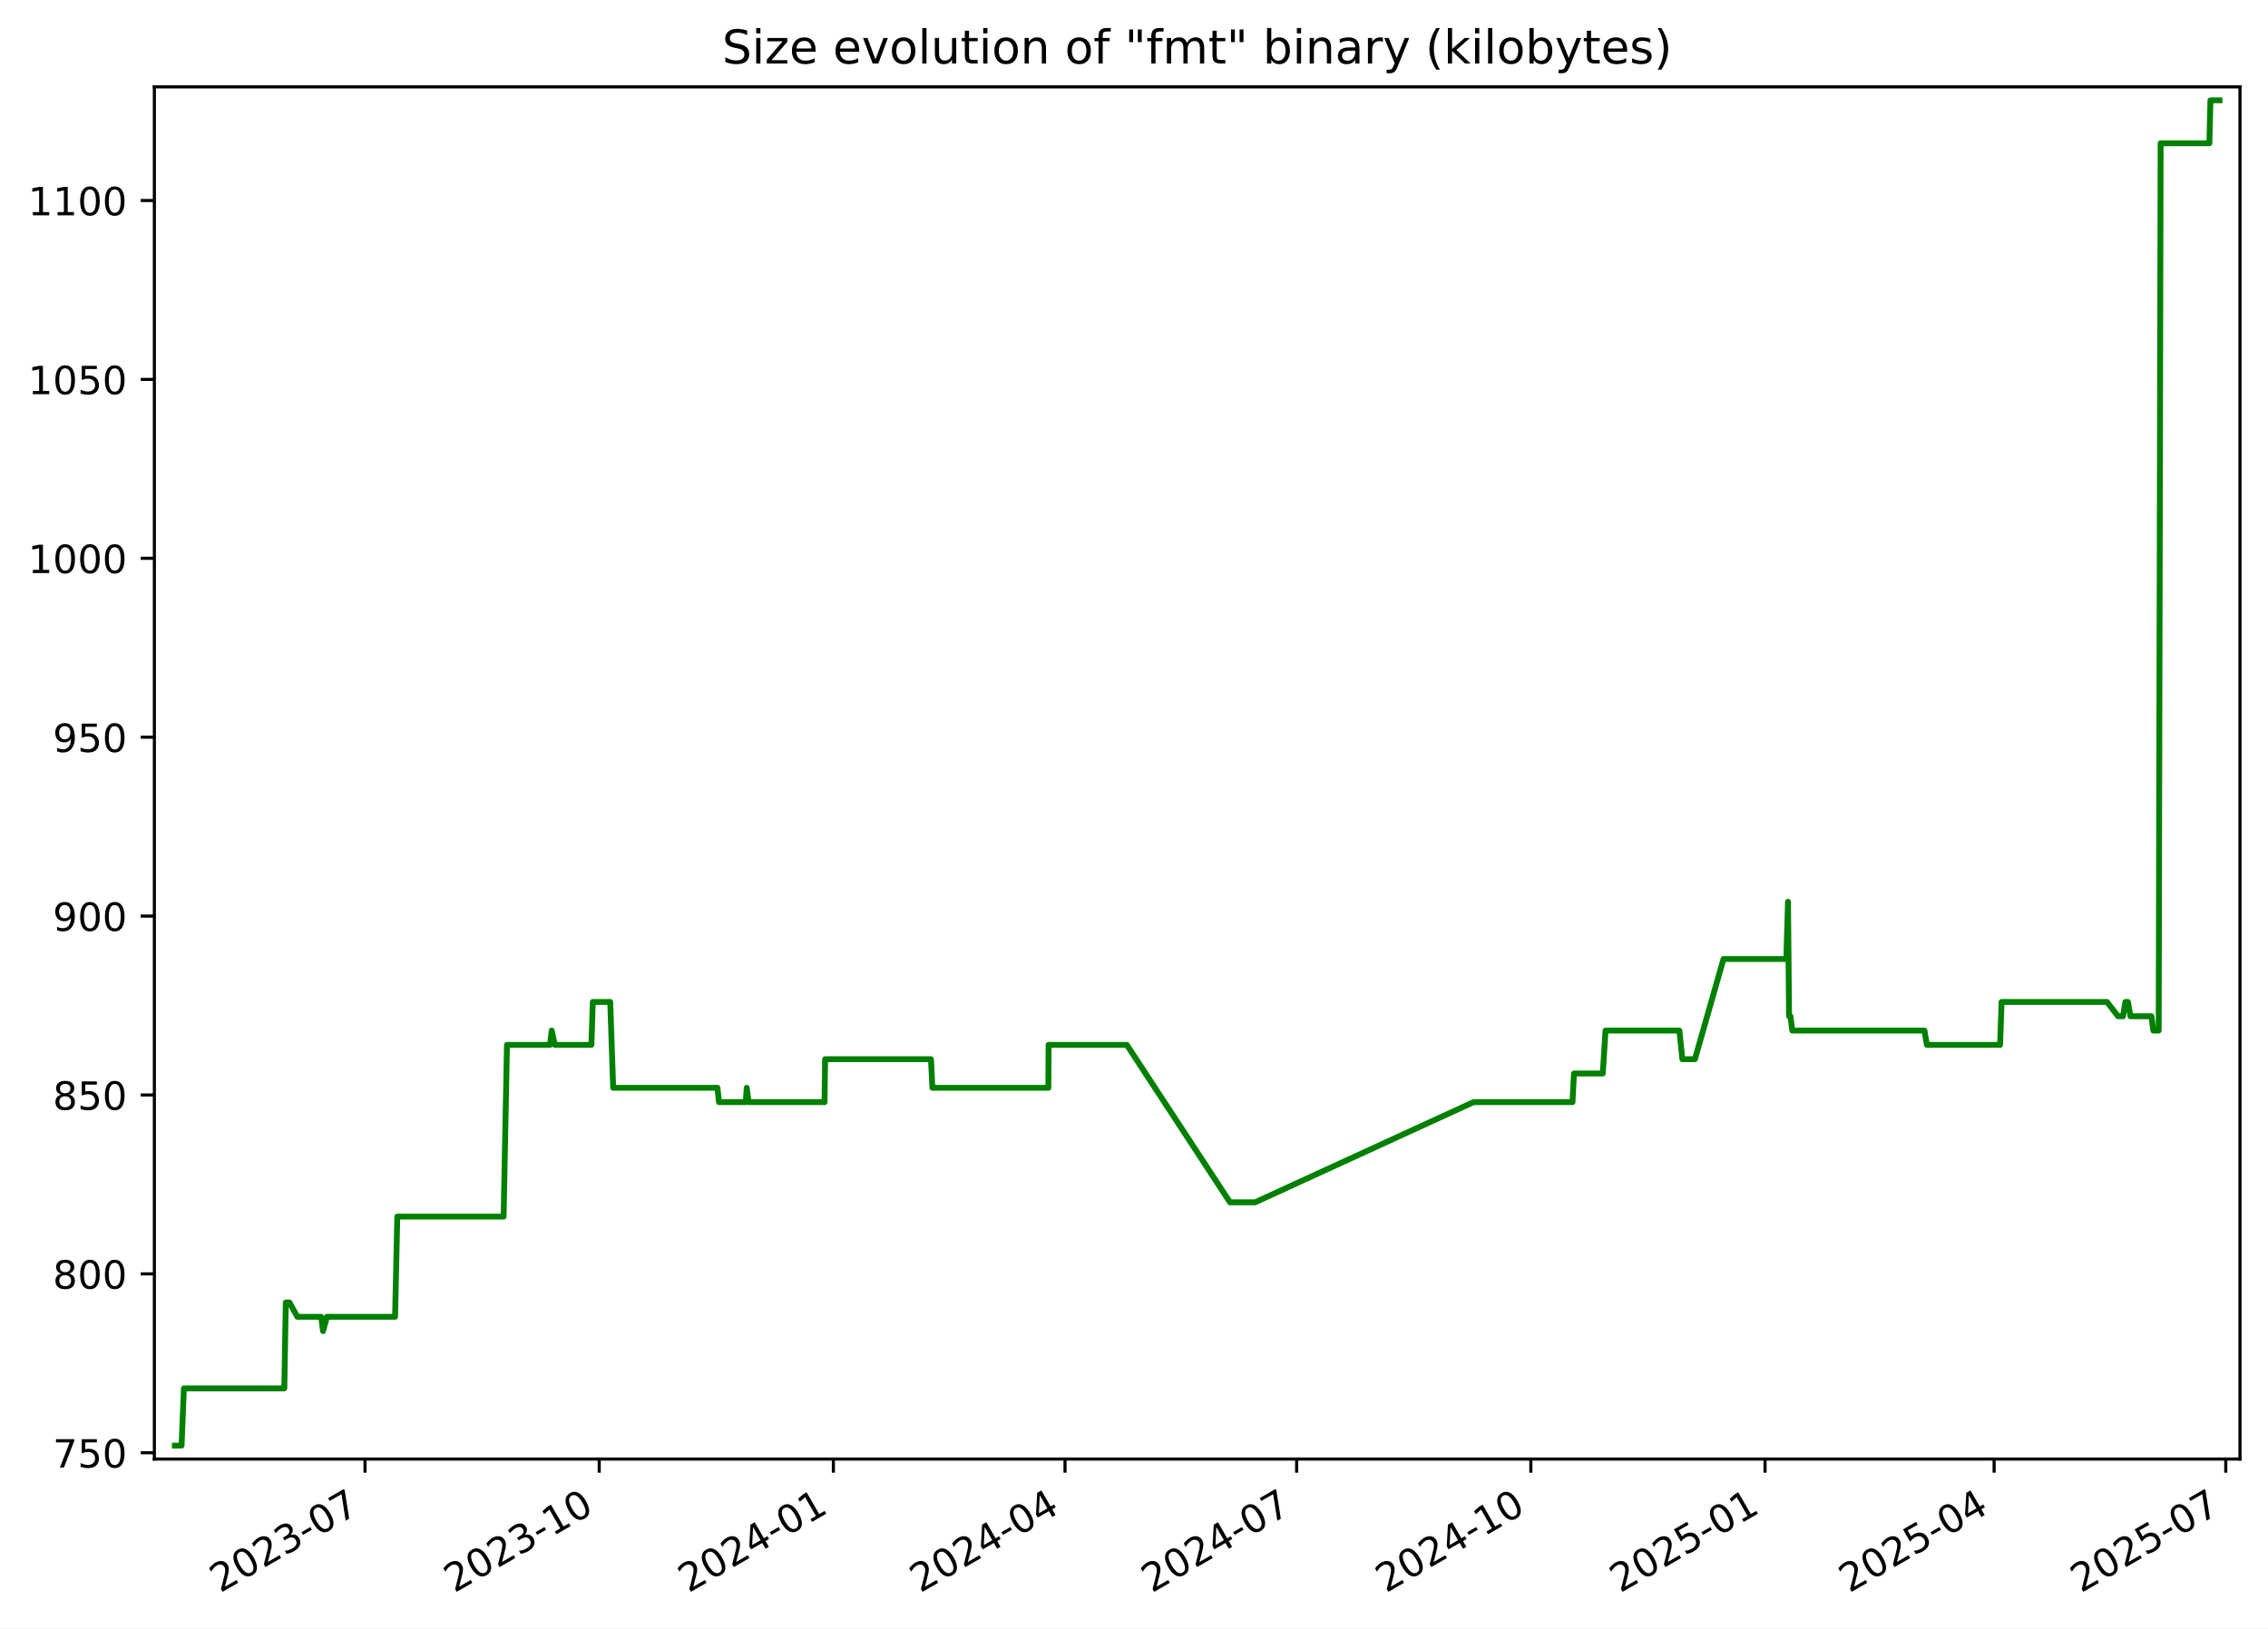
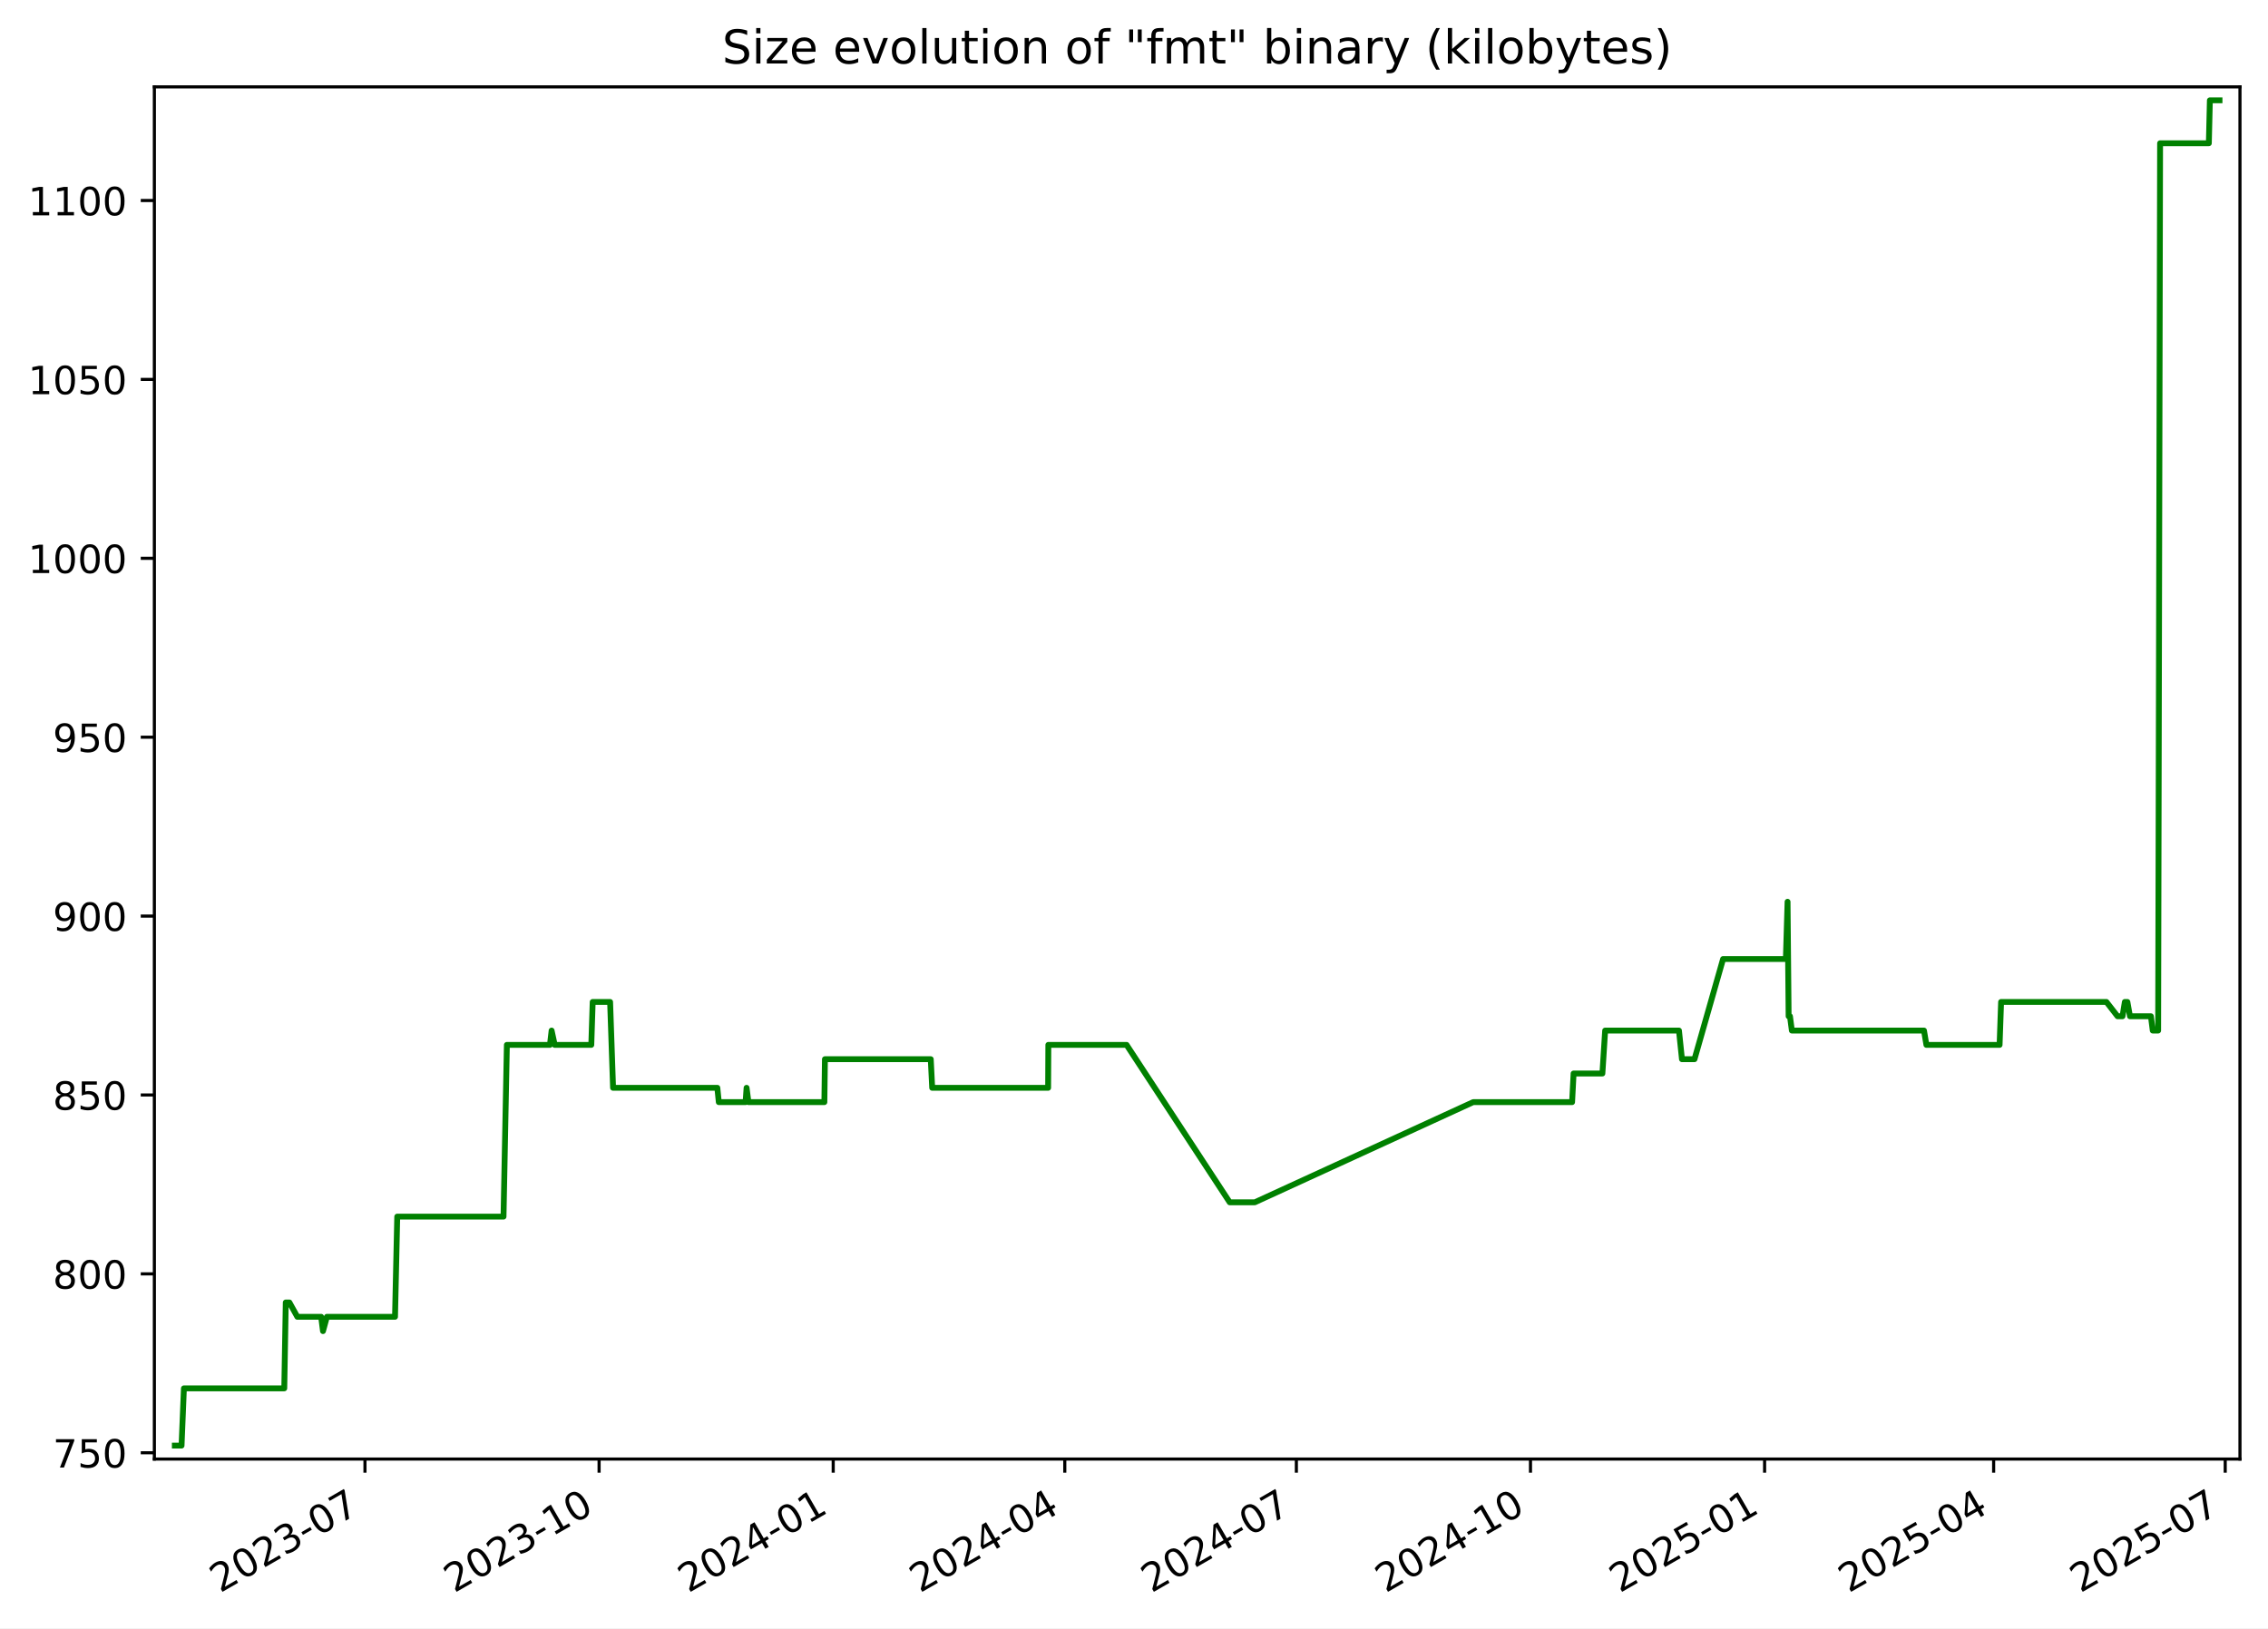
<svg xmlns="http://www.w3.org/2000/svg" xmlns:xlink="http://www.w3.org/1999/xlink" width="582.53pt" height="418.303pt" viewBox="0 0 582.53 418.303" version="1.1">
  <defs>
    <style type="text/css">*{stroke-linejoin: round; stroke-linecap: butt}</style>
  </defs>
  <g id="figure_1">
    <g id="patch_1">
      <path d="M -0 418.303  L 582.53 418.303  L 582.53 0  L -0 0  z " style="fill: #ffffff" />
    </g>
    <g id="axes_1">
      <g id="patch_2">
        <path d="M 39.65 374.83  L 575.33 374.83  L 575.33 22.318  L 39.65 22.318  z " style="fill: #ffffff" />
      </g>
      <g id="matplotlib.axis_1">
        <g id="xtick_1">
          <g id="line2d_1">
            <defs>
-               <path id="m78686112c5" d="M 0 0  L 0 3.5  " style="stroke: #000000; stroke-width: 0.8" />
+               <path id="m6252e0eb2d" d="M 0 0  L 0 3.5  " style="stroke: #000000; stroke-width: 0.8" />
            </defs>
            <g>
-               <use xlink:href="#m78686112c5" x="93.754" y="374.83" style="stroke: #000000; stroke-width: 0.8" />
+               <use xlink:href="#m6252e0eb2d" x="93.741" y="374.83" style="stroke: #000000; stroke-width: 0.8" />
            </g>
          </g>
          <g id="text_1">
-             <g transform="translate(56.52934 409.302) rotate(-30) scale(0.1 -0.1)">
+             <g transform="translate(56.51607 409.302) rotate(-30) scale(0.1 -0.1)">
              <defs>
                <path id="DejaVuSans-32" d="M 1228 531  L 3431 531  L 3431 0  L 469 0  L 469 531  Q 828 903 1448 1529  Q 2069 2156 2228 2338  Q 2531 2678 2651 2914  Q 2772 3150 2772 3378  Q 2772 3750 2511 3984  Q 2250 4219 1831 4219  Q 1534 4219 1204 4116  Q 875 4013 500 3803  L 500 4441  Q 881 4594 1212 4672  Q 1544 4750 1819 4750  Q 2544 4750 2975 4387  Q 3406 4025 3406 3419  Q 3406 3131 3298 2873  Q 3191 2616 2906 2266  Q 2828 2175 2409 1742  Q 1991 1309 1228 531  z " transform="scale(0.015625)" />
                <path id="DejaVuSans-30" d="M 2034 4250  Q 1547 4250 1301 3770  Q 1056 3291 1056 2328  Q 1056 1369 1301 889  Q 1547 409 2034 409  Q 2525 409 2770 889  Q 3016 1369 3016 2328  Q 3016 3291 2770 3770  Q 2525 4250 2034 4250  z M 2034 4750  Q 2819 4750 3233 4129  Q 3647 3509 3647 2328  Q 3647 1150 3233 529  Q 2819 -91 2034 -91  Q 1250 -91 836 529  Q 422 1150 422 2328  Q 422 3509 836 4129  Q 1250 4750 2034 4750  z " transform="scale(0.015625)" />
                <path id="DejaVuSans-33" d="M 2597 2516  Q 3050 2419 3304 2112  Q 3559 1806 3559 1356  Q 3559 666 3084 287  Q 2609 -91 1734 -91  Q 1441 -91 1130 -33  Q 819 25 488 141  L 488 750  Q 750 597 1062 519  Q 1375 441 1716 441  Q 2309 441 2620 675  Q 2931 909 2931 1356  Q 2931 1769 2642 2001  Q 2353 2234 1838 2234  L 1294 2234  L 1294 2753  L 1863 2753  Q 2328 2753 2575 2939  Q 2822 3125 2822 3475  Q 2822 3834 2567 4026  Q 2313 4219 1838 4219  Q 1578 4219 1281 4162  Q 984 4106 628 3988  L 628 4550  Q 988 4650 1302 4700  Q 1616 4750 1894 4750  Q 2613 4750 3031 4423  Q 3450 4097 3450 3541  Q 3450 3153 3228 2886  Q 3006 2619 2597 2516  z " transform="scale(0.015625)" />
                <path id="DejaVuSans-2d" d="M 313 2009  L 1997 2009  L 1997 1497  L 313 1497  L 313 2009  z " transform="scale(0.015625)" />
                <path id="DejaVuSans-37" d="M 525 4666  L 3525 4666  L 3525 4397  L 1831 0  L 1172 0  L 2766 4134  L 525 4134  L 525 4666  z " transform="scale(0.015625)" />
              </defs>
              <use xlink:href="#DejaVuSans-32" />
              <use xlink:href="#DejaVuSans-30" x="63.623" />
              <use xlink:href="#DejaVuSans-32" x="127.246" />
              <use xlink:href="#DejaVuSans-33" x="190.869" />
              <use xlink:href="#DejaVuSans-2d" x="254.492" />
              <use xlink:href="#DejaVuSans-30" x="290.576" />
              <use xlink:href="#DejaVuSans-37" x="354.199" />
            </g>
          </g>
        </g>
        <g id="xtick_2">
          <g id="line2d_2">
            <g>
-               <use xlink:href="#m78686112c5" x="153.904" y="374.83" style="stroke: #000000; stroke-width: 0.8" />
+               <use xlink:href="#m6252e0eb2d" x="153.874" y="374.83" style="stroke: #000000; stroke-width: 0.8" />
            </g>
          </g>
          <g id="text_2">
-             <g transform="translate(116.679 409.302) rotate(-30) scale(0.1 -0.1)">
+             <g transform="translate(116.6494 409.302) rotate(-30) scale(0.1 -0.1)">
              <defs>
                <path id="DejaVuSans-31" d="M 794 531  L 1825 531  L 1825 4091  L 703 3866  L 703 4441  L 1819 4666  L 2450 4666  L 2450 531  L 3481 531  L 3481 0  L 794 0  L 794 531  z " transform="scale(0.015625)" />
              </defs>
              <use xlink:href="#DejaVuSans-32" />
              <use xlink:href="#DejaVuSans-30" x="63.623" />
              <use xlink:href="#DejaVuSans-32" x="127.246" />
              <use xlink:href="#DejaVuSans-33" x="190.869" />
              <use xlink:href="#DejaVuSans-2d" x="254.492" />
              <use xlink:href="#DejaVuSans-31" x="290.576" />
              <use xlink:href="#DejaVuSans-30" x="354.199" />
            </g>
          </g>
        </g>
        <g id="xtick_3">
          <g id="line2d_3">
            <g>
-               <use xlink:href="#m78686112c5" x="214.054" y="374.83" style="stroke: #000000; stroke-width: 0.8" />
+               <use xlink:href="#m6252e0eb2d" x="214.008" y="374.83" style="stroke: #000000; stroke-width: 0.8" />
            </g>
          </g>
          <g id="text_3">
-             <g transform="translate(176.8287 409.302) rotate(-30) scale(0.1 -0.1)">
+             <g transform="translate(176.7828 409.302) rotate(-30) scale(0.1 -0.1)">
              <defs>
                <path id="DejaVuSans-34" d="M 2419 4116  L 825 1625  L 2419 1625  L 2419 4116  z M 2253 4666  L 3047 4666  L 3047 1625  L 3713 1625  L 3713 1100  L 3047 1100  L 3047 0  L 2419 0  L 2419 1100  L 313 1100  L 313 1709  L 2253 4666  z " transform="scale(0.015625)" />
              </defs>
              <use xlink:href="#DejaVuSans-32" />
              <use xlink:href="#DejaVuSans-30" x="63.623" />
              <use xlink:href="#DejaVuSans-32" x="127.246" />
              <use xlink:href="#DejaVuSans-34" x="190.869" />
              <use xlink:href="#DejaVuSans-2d" x="254.492" />
              <use xlink:href="#DejaVuSans-30" x="290.576" />
              <use xlink:href="#DejaVuSans-31" x="354.199" />
            </g>
          </g>
        </g>
        <g id="xtick_4">
          <g id="line2d_4">
            <g>
-               <use xlink:href="#m78686112c5" x="273.549" y="374.83" style="stroke: #000000; stroke-width: 0.8" />
+               <use xlink:href="#m6252e0eb2d" x="273.487" y="374.83" style="stroke: #000000; stroke-width: 0.8" />
            </g>
          </g>
          <g id="text_4">
-             <g transform="translate(236.3246 409.302) rotate(-30) scale(0.1 -0.1)">
+             <g transform="translate(236.2625 409.302) rotate(-30) scale(0.1 -0.1)">
              <use xlink:href="#DejaVuSans-32" />
              <use xlink:href="#DejaVuSans-30" x="63.623" />
              <use xlink:href="#DejaVuSans-32" x="127.246" />
              <use xlink:href="#DejaVuSans-34" x="190.869" />
              <use xlink:href="#DejaVuSans-2d" x="254.492" />
              <use xlink:href="#DejaVuSans-30" x="290.576" />
              <use xlink:href="#DejaVuSans-34" x="354.199" />
            </g>
          </g>
        </g>
        <g id="xtick_5">
          <g id="line2d_5">
            <g>
-               <use xlink:href="#m78686112c5" x="333.045" y="374.83" style="stroke: #000000; stroke-width: 0.8" />
+               <use xlink:href="#m6252e0eb2d" x="332.967" y="374.83" style="stroke: #000000; stroke-width: 0.8" />
            </g>
          </g>
          <g id="text_5">
-             <g transform="translate(295.8205 409.302) rotate(-30) scale(0.1 -0.1)">
+             <g transform="translate(295.7422 409.302) rotate(-30) scale(0.1 -0.1)">
              <use xlink:href="#DejaVuSans-32" />
              <use xlink:href="#DejaVuSans-30" x="63.623" />
              <use xlink:href="#DejaVuSans-32" x="127.246" />
              <use xlink:href="#DejaVuSans-34" x="190.869" />
              <use xlink:href="#DejaVuSans-2d" x="254.492" />
              <use xlink:href="#DejaVuSans-30" x="290.576" />
              <use xlink:href="#DejaVuSans-37" x="354.199" />
            </g>
          </g>
        </g>
        <g id="xtick_6">
          <g id="line2d_6">
            <g>
-               <use xlink:href="#m78686112c5" x="393.195" y="374.83" style="stroke: #000000; stroke-width: 0.8" />
+               <use xlink:href="#m6252e0eb2d" x="393.1" y="374.83" style="stroke: #000000; stroke-width: 0.8" />
            </g>
          </g>
          <g id="text_6">
-             <g transform="translate(355.9702 409.302) rotate(-30) scale(0.1 -0.1)">
+             <g transform="translate(355.8756 409.302) rotate(-30) scale(0.1 -0.1)">
              <use xlink:href="#DejaVuSans-32" />
              <use xlink:href="#DejaVuSans-30" x="63.623" />
              <use xlink:href="#DejaVuSans-32" x="127.246" />
              <use xlink:href="#DejaVuSans-34" x="190.869" />
              <use xlink:href="#DejaVuSans-2d" x="254.492" />
              <use xlink:href="#DejaVuSans-31" x="290.576" />
              <use xlink:href="#DejaVuSans-30" x="354.199" />
            </g>
          </g>
        </g>
        <g id="xtick_7">
          <g id="line2d_7">
            <g>
-               <use xlink:href="#m78686112c5" x="453.345" y="374.83" style="stroke: #000000; stroke-width: 0.8" />
+               <use xlink:href="#m6252e0eb2d" x="453.234" y="374.83" style="stroke: #000000; stroke-width: 0.8" />
            </g>
          </g>
          <g id="text_7">
-             <g transform="translate(416.1199 409.302) rotate(-30) scale(0.1 -0.1)">
+             <g transform="translate(416.009 409.302) rotate(-30) scale(0.1 -0.1)">
              <defs>
                <path id="DejaVuSans-35" d="M 691 4666  L 3169 4666  L 3169 4134  L 1269 4134  L 1269 2991  Q 1406 3038 1543 3061  Q 1681 3084 1819 3084  Q 2600 3084 3056 2656  Q 3513 2228 3513 1497  Q 3513 744 3044 326  Q 2575 -91 1722 -91  Q 1428 -91 1123 -41  Q 819 9 494 109  L 494 744  Q 775 591 1075 516  Q 1375 441 1709 441  Q 2250 441 2565 725  Q 2881 1009 2881 1497  Q 2881 1984 2565 2268  Q 2250 2553 1709 2553  Q 1456 2553 1204 2497  Q 953 2441 691 2322  L 691 4666  z " transform="scale(0.015625)" />
              </defs>
              <use xlink:href="#DejaVuSans-32" />
              <use xlink:href="#DejaVuSans-30" x="63.623" />
              <use xlink:href="#DejaVuSans-32" x="127.246" />
              <use xlink:href="#DejaVuSans-35" x="190.869" />
              <use xlink:href="#DejaVuSans-2d" x="254.492" />
              <use xlink:href="#DejaVuSans-30" x="290.576" />
              <use xlink:href="#DejaVuSans-31" x="354.199" />
            </g>
          </g>
        </g>
        <g id="xtick_8">
          <g id="line2d_8">
            <g>
-               <use xlink:href="#m78686112c5" x="512.187" y="374.83" style="stroke: #000000; stroke-width: 0.8" />
+               <use xlink:href="#m6252e0eb2d" x="512.06" y="374.83" style="stroke: #000000; stroke-width: 0.8" />
            </g>
          </g>
          <g id="text_8">
-             <g transform="translate(474.962 409.302) rotate(-30) scale(0.1 -0.1)">
+             <g transform="translate(474.8351 409.302) rotate(-30) scale(0.1 -0.1)">
              <use xlink:href="#DejaVuSans-32" />
              <use xlink:href="#DejaVuSans-30" x="63.623" />
              <use xlink:href="#DejaVuSans-32" x="127.246" />
              <use xlink:href="#DejaVuSans-35" x="190.869" />
              <use xlink:href="#DejaVuSans-2d" x="254.492" />
              <use xlink:href="#DejaVuSans-30" x="290.576" />
              <use xlink:href="#DejaVuSans-34" x="354.199" />
            </g>
          </g>
        </g>
        <g id="xtick_9">
          <g id="line2d_9">
            <g>
-               <use xlink:href="#m78686112c5" x="571.683" y="374.83" style="stroke: #000000; stroke-width: 0.8" />
+               <use xlink:href="#m6252e0eb2d" x="571.54" y="374.83" style="stroke: #000000; stroke-width: 0.8" />
            </g>
          </g>
          <g id="text_9">
-             <g transform="translate(534.4579 409.302) rotate(-30) scale(0.1 -0.1)">
+             <g transform="translate(534.3148 409.302) rotate(-30) scale(0.1 -0.1)">
              <use xlink:href="#DejaVuSans-32" />
              <use xlink:href="#DejaVuSans-30" x="63.623" />
              <use xlink:href="#DejaVuSans-32" x="127.246" />
              <use xlink:href="#DejaVuSans-35" x="190.869" />
              <use xlink:href="#DejaVuSans-2d" x="254.492" />
              <use xlink:href="#DejaVuSans-30" x="290.576" />
              <use xlink:href="#DejaVuSans-37" x="354.199" />
            </g>
          </g>
        </g>
      </g>
      <g id="matplotlib.axis_2">
        <g id="ytick_1">
          <g id="line2d_10">
            <defs>
-               <path id="m12973ccbaf" d="M 0 0  L -3.5 0  " style="stroke: #000000; stroke-width: 0.8" />
+               <path id="ma2a8ffb4f7" d="M 0 0  L -3.5 0  " style="stroke: #000000; stroke-width: 0.8" />
            </defs>
            <g>
-               <use xlink:href="#m12973ccbaf" x="39.65" y="373.212" style="stroke: #000000; stroke-width: 0.8" />
+               <use xlink:href="#ma2a8ffb4f7" x="39.65" y="373.212" style="stroke: #000000; stroke-width: 0.8" />
            </g>
          </g>
          <g id="text_10">
            <g transform="translate(13.5625 377.0116) scale(0.1 -0.1)">
              <use xlink:href="#DejaVuSans-37" />
              <use xlink:href="#DejaVuSans-35" x="63.623" />
              <use xlink:href="#DejaVuSans-30" x="127.246" />
            </g>
          </g>
        </g>
        <g id="ytick_2">
          <g id="line2d_11">
            <g>
-               <use xlink:href="#m12973ccbaf" x="39.65" y="327.255" style="stroke: #000000; stroke-width: 0.8" />
+               <use xlink:href="#ma2a8ffb4f7" x="39.65" y="327.255" style="stroke: #000000; stroke-width: 0.8" />
            </g>
          </g>
          <g id="text_11">
            <g transform="translate(13.5625 331.0542) scale(0.1 -0.1)">
              <defs>
                <path id="DejaVuSans-38" d="M 2034 2216  Q 1584 2216 1326 1975  Q 1069 1734 1069 1313  Q 1069 891 1326 650  Q 1584 409 2034 409  Q 2484 409 2743 651  Q 3003 894 3003 1313  Q 3003 1734 2745 1975  Q 2488 2216 2034 2216  z M 1403 2484  Q 997 2584 770 2862  Q 544 3141 544 3541  Q 544 4100 942 4425  Q 1341 4750 2034 4750  Q 2731 4750 3128 4425  Q 3525 4100 3525 3541  Q 3525 3141 3298 2862  Q 3072 2584 2669 2484  Q 3125 2378 3379 2068  Q 3634 1759 3634 1313  Q 3634 634 3220 271  Q 2806 -91 2034 -91  Q 1263 -91 848 271  Q 434 634 434 1313  Q 434 1759 690 2068  Q 947 2378 1403 2484  z M 1172 3481  Q 1172 3119 1398 2916  Q 1625 2713 2034 2713  Q 2441 2713 2670 2916  Q 2900 3119 2900 3481  Q 2900 3844 2670 4047  Q 2441 4250 2034 4250  Q 1625 4250 1398 4047  Q 1172 3844 1172 3481  z " transform="scale(0.015625)" />
              </defs>
              <use xlink:href="#DejaVuSans-38" />
              <use xlink:href="#DejaVuSans-30" x="63.623" />
              <use xlink:href="#DejaVuSans-30" x="127.246" />
            </g>
          </g>
        </g>
        <g id="ytick_3">
          <g id="line2d_12">
            <g>
-               <use xlink:href="#m12973ccbaf" x="39.65" y="281.298" style="stroke: #000000; stroke-width: 0.8" />
+               <use xlink:href="#ma2a8ffb4f7" x="39.65" y="281.298" style="stroke: #000000; stroke-width: 0.8" />
            </g>
          </g>
          <g id="text_12">
            <g transform="translate(13.5625 285.0967) scale(0.1 -0.1)">
              <use xlink:href="#DejaVuSans-38" />
              <use xlink:href="#DejaVuSans-35" x="63.623" />
              <use xlink:href="#DejaVuSans-30" x="127.246" />
            </g>
          </g>
        </g>
        <g id="ytick_4">
          <g id="line2d_13">
            <g>
-               <use xlink:href="#m12973ccbaf" x="39.65" y="235.34" style="stroke: #000000; stroke-width: 0.8" />
+               <use xlink:href="#ma2a8ffb4f7" x="39.65" y="235.34" style="stroke: #000000; stroke-width: 0.8" />
            </g>
          </g>
          <g id="text_13">
            <g transform="translate(13.5625 239.1393) scale(0.1 -0.1)">
              <defs>
                <path id="DejaVuSans-39" d="M 703 97  L 703 672  Q 941 559 1184 500  Q 1428 441 1663 441  Q 2288 441 2617 861  Q 2947 1281 2994 2138  Q 2813 1869 2534 1725  Q 2256 1581 1919 1581  Q 1219 1581 811 2004  Q 403 2428 403 3163  Q 403 3881 828 4315  Q 1253 4750 1959 4750  Q 2769 4750 3195 4129  Q 3622 3509 3622 2328  Q 3622 1225 3098 567  Q 2575 -91 1691 -91  Q 1453 -91 1209 -44  Q 966 3 703 97  z M 1959 2075  Q 2384 2075 2632 2365  Q 2881 2656 2881 3163  Q 2881 3666 2632 3958  Q 2384 4250 1959 4250  Q 1534 4250 1286 3958  Q 1038 3666 1038 3163  Q 1038 2656 1286 2365  Q 1534 2075 1959 2075  z " transform="scale(0.015625)" />
              </defs>
              <use xlink:href="#DejaVuSans-39" />
              <use xlink:href="#DejaVuSans-30" x="63.623" />
              <use xlink:href="#DejaVuSans-30" x="127.246" />
            </g>
          </g>
        </g>
        <g id="ytick_5">
          <g id="line2d_14">
            <g>
-               <use xlink:href="#m12973ccbaf" x="39.65" y="189.383" style="stroke: #000000; stroke-width: 0.8" />
+               <use xlink:href="#ma2a8ffb4f7" x="39.65" y="189.383" style="stroke: #000000; stroke-width: 0.8" />
            </g>
          </g>
          <g id="text_14">
            <g transform="translate(13.5625 193.1819) scale(0.1 -0.1)">
              <use xlink:href="#DejaVuSans-39" />
              <use xlink:href="#DejaVuSans-35" x="63.623" />
              <use xlink:href="#DejaVuSans-30" x="127.246" />
            </g>
          </g>
        </g>
        <g id="ytick_6">
          <g id="line2d_15">
            <g>
-               <use xlink:href="#m12973ccbaf" x="39.65" y="143.425" style="stroke: #000000; stroke-width: 0.8" />
+               <use xlink:href="#ma2a8ffb4f7" x="39.65" y="143.425" style="stroke: #000000; stroke-width: 0.8" />
            </g>
          </g>
          <g id="text_15">
            <g transform="translate(7.2 147.2244) scale(0.1 -0.1)">
              <use xlink:href="#DejaVuSans-31" />
              <use xlink:href="#DejaVuSans-30" x="63.623" />
              <use xlink:href="#DejaVuSans-30" x="127.246" />
              <use xlink:href="#DejaVuSans-30" x="190.869" />
            </g>
          </g>
        </g>
        <g id="ytick_7">
          <g id="line2d_16">
            <g>
-               <use xlink:href="#m12973ccbaf" x="39.65" y="97.468" style="stroke: #000000; stroke-width: 0.8" />
+               <use xlink:href="#ma2a8ffb4f7" x="39.65" y="97.468" style="stroke: #000000; stroke-width: 0.8" />
            </g>
          </g>
          <g id="text_16">
            <g transform="translate(7.2 101.267) scale(0.1 -0.1)">
              <use xlink:href="#DejaVuSans-31" />
              <use xlink:href="#DejaVuSans-30" x="63.623" />
              <use xlink:href="#DejaVuSans-35" x="127.246" />
              <use xlink:href="#DejaVuSans-30" x="190.869" />
            </g>
          </g>
        </g>
        <g id="ytick_8">
          <g id="line2d_17">
            <g>
-               <use xlink:href="#m12973ccbaf" x="39.65" y="51.51" style="stroke: #000000; stroke-width: 0.8" />
+               <use xlink:href="#ma2a8ffb4f7" x="39.65" y="51.51" style="stroke: #000000; stroke-width: 0.8" />
            </g>
          </g>
          <g id="text_17">
            <g transform="translate(7.2 55.30951) scale(0.1 -0.1)">
              <use xlink:href="#DejaVuSans-31" />
              <use xlink:href="#DejaVuSans-31" x="63.623" />
              <use xlink:href="#DejaVuSans-30" x="127.246" />
              <use xlink:href="#DejaVuSans-30" x="190.869" />
            </g>
          </g>
        </g>
      </g>
      <g id="line2d_18">
-         <path d="M 44.902 371.374  L 46.633 371.374  L 47.238 356.668  L 73.024 356.668  L 73.407 334.608  L 74.341 334.608  L 76.379 338.285  L 82.498 338.285  L 82.969 341.961  L 83.975 338.285  L 101.475 338.285  L 102.045 312.549  L 129.353 312.549  L 130.214 268.429  L 141.277 268.429  L 141.705 264.753  L 142.504 268.429  L 151.901 268.429  L 152.258 257.4  L 156.735 257.4  L 157.493 279.459  L 184.285 279.459  L 184.659 283.136  L 191.546 283.136  L 191.798 279.459  L 192.274 283.136  L 211.785 283.136  L 211.926 272.106  L 239.117 272.106  L 239.484 279.459  L 269.271 279.459  L 269.325 268.429  L 289.424 268.429  L 315.923 308.872  L 322.371 308.872  L 378.475 283.136  L 403.889 283.136  L 404.27 275.783  L 411.671 275.783  L 412.377 264.753  L 431.346 264.753  L 432.113 272.106  L 435.332 272.106  L 442.676 246.37  L 458.808 246.37  L 459.244 231.663  L 459.518 261.076  L 459.865 261.076  L 460.347 264.753  L 494.297 264.753  L 494.913 268.429  L 513.716 268.429  L 514.101 257.4  L 541.165 257.4  L 544.022 261.076  L 545.296 261.076  L 545.897 257.4  L 546.552 257.4  L 547.214 261.076  L 552.595 261.076  L 553.068 264.753  L 554.456 264.753  L 554.952 36.804  L 567.48 36.804  L 567.742 25.774  L 570.078 25.774  L 570.078 25.774  " clip-path="url(#pa758a34fa1)" style="fill: none; stroke: #008000; stroke-width: 1.5; stroke-linecap: square" />
+         <path d="M 44.902 371.374  L 46.632 371.374  L 47.237 356.668  L 73.016 356.668  L 73.399 334.608  L 74.333 334.608  L 76.37 338.285  L 82.487 338.285  L 82.958 341.961  L 83.965 338.285  L 101.46 338.285  L 102.029 312.549  L 129.33 312.549  L 130.19 268.429  L 141.251 268.429  L 141.679 264.753  L 142.478 268.429  L 151.872 268.429  L 152.229 257.4  L 156.705 257.4  L 157.463 279.459  L 184.247 279.459  L 184.621 283.136  L 191.506 283.136  L 191.758 279.459  L 192.234 283.136  L 211.739 283.136  L 211.88 272.106  L 239.064 272.106  L 239.432 279.459  L 269.21 279.459  L 269.264 268.429  L 289.358 268.429  L 315.85 308.872  L 322.295 308.872  L 378.384 283.136  L 403.791 283.136  L 404.172 275.783  L 411.571 275.783  L 412.278 264.753  L 431.241 264.753  L 432.008 272.106  L 435.226 272.106  L 442.568 246.37  L 458.695 246.37  L 459.131 231.663  L 459.405 261.076  L 459.752 261.076  L 460.234 264.753  L 494.175 264.753  L 494.79 268.429  L 513.589 268.429  L 513.974 257.4  L 541.03 257.4  L 543.886 261.076  L 545.16 261.076  L 545.761 257.4  L 546.416 257.4  L 547.077 261.076  L 552.457 261.076  L 552.93 264.753  L 554.317 264.753  L 554.813 36.804  L 567.338 36.804  L 567.6 25.774  L 570.078 25.774  L 570.078 25.774  " clip-path="url(#pe98434ffa9)" style="fill: none; stroke: #008000; stroke-width: 1.5; stroke-linecap: square" />
      </g>
      <g id="patch_3">
        <path d="M 39.65 374.83  L 39.65 22.318  " style="fill: none; stroke: #000000; stroke-width: 0.8; stroke-linejoin: miter; stroke-linecap: square" />
      </g>
      <g id="patch_4">
        <path d="M 575.33 374.83  L 575.33 22.318  " style="fill: none; stroke: #000000; stroke-width: 0.8; stroke-linejoin: miter; stroke-linecap: square" />
      </g>
      <g id="patch_5">
        <path d="M 39.65 374.83  L 575.33 374.83  " style="fill: none; stroke: #000000; stroke-width: 0.8; stroke-linejoin: miter; stroke-linecap: square" />
      </g>
      <g id="patch_6">
        <path d="M 39.65 22.318  L 575.33 22.318  " style="fill: none; stroke: #000000; stroke-width: 0.8; stroke-linejoin: miter; stroke-linecap: square" />
      </g>
      <g id="text_18">
        <g transform="translate(185.4856 16.31812) scale(0.12 -0.12)">
          <defs>
            <path id="DejaVuSans-53" d="M 3425 4513  L 3425 3897  Q 3066 4069 2747 4153  Q 2428 4238 2131 4238  Q 1616 4238 1336 4038  Q 1056 3838 1056 3469  Q 1056 3159 1242 3001  Q 1428 2844 1947 2747  L 2328 2669  Q 3034 2534 3370 2195  Q 3706 1856 3706 1288  Q 3706 609 3251 259  Q 2797 -91 1919 -91  Q 1588 -91 1214 -16  Q 841 59 441 206  L 441 856  Q 825 641 1194 531  Q 1563 422 1919 422  Q 2459 422 2753 634  Q 3047 847 3047 1241  Q 3047 1584 2836 1778  Q 2625 1972 2144 2069  L 1759 2144  Q 1053 2284 737 2584  Q 422 2884 422 3419  Q 422 4038 858 4394  Q 1294 4750 2059 4750  Q 2388 4750 2728 4690  Q 3069 4631 3425 4513  z " transform="scale(0.015625)" />
            <path id="DejaVuSans-69" d="M 603 3500  L 1178 3500  L 1178 0  L 603 0  L 603 3500  z M 603 4863  L 1178 4863  L 1178 4134  L 603 4134  L 603 4863  z " transform="scale(0.015625)" />
            <path id="DejaVuSans-7a" d="M 353 3500  L 3084 3500  L 3084 2975  L 922 459  L 3084 459  L 3084 0  L 275 0  L 275 525  L 2438 3041  L 353 3041  L 353 3500  z " transform="scale(0.015625)" />
            <path id="DejaVuSans-65" d="M 3597 1894  L 3597 1613  L 953 1613  Q 991 1019 1311 708  Q 1631 397 2203 397  Q 2534 397 2845 478  Q 3156 559 3463 722  L 3463 178  Q 3153 47 2828 -22  Q 2503 -91 2169 -91  Q 1331 -91 842 396  Q 353 884 353 1716  Q 353 2575 817 3079  Q 1281 3584 2069 3584  Q 2775 3584 3186 3129  Q 3597 2675 3597 1894  z M 3022 2063  Q 3016 2534 2758 2815  Q 2500 3097 2075 3097  Q 1594 3097 1305 2825  Q 1016 2553 972 2059  L 3022 2063  z " transform="scale(0.015625)" />
            <path id="DejaVuSans-20" transform="scale(0.015625)" />
            <path id="DejaVuSans-76" d="M 191 3500  L 800 3500  L 1894 563  L 2988 3500  L 3597 3500  L 2284 0  L 1503 0  L 191 3500  z " transform="scale(0.015625)" />
            <path id="DejaVuSans-6f" d="M 1959 3097  Q 1497 3097 1228 2736  Q 959 2375 959 1747  Q 959 1119 1226 758  Q 1494 397 1959 397  Q 2419 397 2687 759  Q 2956 1122 2956 1747  Q 2956 2369 2687 2733  Q 2419 3097 1959 3097  z M 1959 3584  Q 2709 3584 3137 3096  Q 3566 2609 3566 1747  Q 3566 888 3137 398  Q 2709 -91 1959 -91  Q 1206 -91 779 398  Q 353 888 353 1747  Q 353 2609 779 3096  Q 1206 3584 1959 3584  z " transform="scale(0.015625)" />
            <path id="DejaVuSans-6c" d="M 603 4863  L 1178 4863  L 1178 0  L 603 0  L 603 4863  z " transform="scale(0.015625)" />
            <path id="DejaVuSans-75" d="M 544 1381  L 544 3500  L 1119 3500  L 1119 1403  Q 1119 906 1312 657  Q 1506 409 1894 409  Q 2359 409 2629 706  Q 2900 1003 2900 1516  L 2900 3500  L 3475 3500  L 3475 0  L 2900 0  L 2900 538  Q 2691 219 2414 64  Q 2138 -91 1772 -91  Q 1169 -91 856 284  Q 544 659 544 1381  z M 1991 3584  L 1991 3584  z " transform="scale(0.015625)" />
            <path id="DejaVuSans-74" d="M 1172 4494  L 1172 3500  L 2356 3500  L 2356 3053  L 1172 3053  L 1172 1153  Q 1172 725 1289 603  Q 1406 481 1766 481  L 2356 481  L 2356 0  L 1766 0  Q 1100 0 847 248  Q 594 497 594 1153  L 594 3053  L 172 3053  L 172 3500  L 594 3500  L 594 4494  L 1172 4494  z " transform="scale(0.015625)" />
            <path id="DejaVuSans-6e" d="M 3513 2113  L 3513 0  L 2938 0  L 2938 2094  Q 2938 2591 2744 2837  Q 2550 3084 2163 3084  Q 1697 3084 1428 2787  Q 1159 2491 1159 1978  L 1159 0  L 581 0  L 581 3500  L 1159 3500  L 1159 2956  Q 1366 3272 1645 3428  Q 1925 3584 2291 3584  Q 2894 3584 3203 3211  Q 3513 2838 3513 2113  z " transform="scale(0.015625)" />
            <path id="DejaVuSans-66" d="M 2375 4863  L 2375 4384  L 1825 4384  Q 1516 4384 1395 4259  Q 1275 4134 1275 3809  L 1275 3500  L 2222 3500  L 2222 3053  L 1275 3053  L 1275 0  L 697 0  L 697 3053  L 147 3053  L 147 3500  L 697 3500  L 697 3744  Q 697 4328 969 4595  Q 1241 4863 1831 4863  L 2375 4863  z " transform="scale(0.015625)" />
            <path id="DejaVuSans-22" d="M 1147 4666  L 1147 2931  L 616 2931  L 616 4666  L 1147 4666  z M 2328 4666  L 2328 2931  L 1797 2931  L 1797 4666  L 2328 4666  z " transform="scale(0.015625)" />
            <path id="DejaVuSans-6d" d="M 3328 2828  Q 3544 3216 3844 3400  Q 4144 3584 4550 3584  Q 5097 3584 5394 3201  Q 5691 2819 5691 2113  L 5691 0  L 5113 0  L 5113 2094  Q 5113 2597 4934 2840  Q 4756 3084 4391 3084  Q 3944 3084 3684 2787  Q 3425 2491 3425 1978  L 3425 0  L 2847 0  L 2847 2094  Q 2847 2600 2669 2842  Q 2491 3084 2119 3084  Q 1678 3084 1418 2786  Q 1159 2488 1159 1978  L 1159 0  L 581 0  L 581 3500  L 1159 3500  L 1159 2956  Q 1356 3278 1631 3431  Q 1906 3584 2284 3584  Q 2666 3584 2933 3390  Q 3200 3197 3328 2828  z " transform="scale(0.015625)" />
            <path id="DejaVuSans-62" d="M 3116 1747  Q 3116 2381 2855 2742  Q 2594 3103 2138 3103  Q 1681 3103 1420 2742  Q 1159 2381 1159 1747  Q 1159 1113 1420 752  Q 1681 391 2138 391  Q 2594 391 2855 752  Q 3116 1113 3116 1747  z M 1159 2969  Q 1341 3281 1617 3432  Q 1894 3584 2278 3584  Q 2916 3584 3314 3078  Q 3713 2572 3713 1747  Q 3713 922 3314 415  Q 2916 -91 2278 -91  Q 1894 -91 1617 61  Q 1341 213 1159 525  L 1159 0  L 581 0  L 581 4863  L 1159 4863  L 1159 2969  z " transform="scale(0.015625)" />
            <path id="DejaVuSans-61" d="M 2194 1759  Q 1497 1759 1228 1600  Q 959 1441 959 1056  Q 959 750 1161 570  Q 1363 391 1709 391  Q 2188 391 2477 730  Q 2766 1069 2766 1631  L 2766 1759  L 2194 1759  z M 3341 1997  L 3341 0  L 2766 0  L 2766 531  Q 2569 213 2275 61  Q 1981 -91 1556 -91  Q 1019 -91 701 211  Q 384 513 384 1019  Q 384 1609 779 1909  Q 1175 2209 1959 2209  L 2766 2209  L 2766 2266  Q 2766 2663 2505 2880  Q 2244 3097 1772 3097  Q 1472 3097 1187 3025  Q 903 2953 641 2809  L 641 3341  Q 956 3463 1253 3523  Q 1550 3584 1831 3584  Q 2591 3584 2966 3190  Q 3341 2797 3341 1997  z " transform="scale(0.015625)" />
            <path id="DejaVuSans-72" d="M 2631 2963  Q 2534 3019 2420 3045  Q 2306 3072 2169 3072  Q 1681 3072 1420 2755  Q 1159 2438 1159 1844  L 1159 0  L 581 0  L 581 3500  L 1159 3500  L 1159 2956  Q 1341 3275 1631 3429  Q 1922 3584 2338 3584  Q 2397 3584 2469 3576  Q 2541 3569 2628 3553  L 2631 2963  z " transform="scale(0.015625)" />
            <path id="DejaVuSans-79" d="M 2059 -325  Q 1816 -950 1584 -1140  Q 1353 -1331 966 -1331  L 506 -1331  L 506 -850  L 844 -850  Q 1081 -850 1212 -737  Q 1344 -625 1503 -206  L 1606 56  L 191 3500  L 800 3500  L 1894 763  L 2988 3500  L 3597 3500  L 2059 -325  z " transform="scale(0.015625)" />
            <path id="DejaVuSans-28" d="M 1984 4856  Q 1566 4138 1362 3434  Q 1159 2731 1159 2009  Q 1159 1288 1364 580  Q 1569 -128 1984 -844  L 1484 -844  Q 1016 -109 783 600  Q 550 1309 550 2009  Q 550 2706 781 3412  Q 1013 4119 1484 4856  L 1984 4856  z " transform="scale(0.015625)" />
            <path id="DejaVuSans-6b" d="M 581 4863  L 1159 4863  L 1159 1991  L 2875 3500  L 3609 3500  L 1753 1863  L 3688 0  L 2938 0  L 1159 1709  L 1159 0  L 581 0  L 581 4863  z " transform="scale(0.015625)" />
            <path id="DejaVuSans-73" d="M 2834 3397  L 2834 2853  Q 2591 2978 2328 3040  Q 2066 3103 1784 3103  Q 1356 3103 1142 2972  Q 928 2841 928 2578  Q 928 2378 1081 2264  Q 1234 2150 1697 2047  L 1894 2003  Q 2506 1872 2764 1633  Q 3022 1394 3022 966  Q 3022 478 2636 193  Q 2250 -91 1575 -91  Q 1294 -91 989 -36  Q 684 19 347 128  L 347 722  Q 666 556 975 473  Q 1284 391 1588 391  Q 1994 391 2212 530  Q 2431 669 2431 922  Q 2431 1156 2273 1281  Q 2116 1406 1581 1522  L 1381 1569  Q 847 1681 609 1914  Q 372 2147 372 2553  Q 372 3047 722 3315  Q 1072 3584 1716 3584  Q 2034 3584 2315 3537  Q 2597 3491 2834 3397  z " transform="scale(0.015625)" />
            <path id="DejaVuSans-29" d="M 513 4856  L 1013 4856  Q 1481 4119 1714 3412  Q 1947 2706 1947 2009  Q 1947 1309 1714 600  Q 1481 -109 1013 -844  L 513 -844  Q 928 -128 1133 580  Q 1338 1288 1338 2009  Q 1338 2731 1133 3434  Q 928 4138 513 4856  z " transform="scale(0.015625)" />
          </defs>
          <use xlink:href="#DejaVuSans-53" />
          <use xlink:href="#DejaVuSans-69" x="63.477" />
          <use xlink:href="#DejaVuSans-7a" x="91.26" />
          <use xlink:href="#DejaVuSans-65" x="143.75" />
          <use xlink:href="#DejaVuSans-20" x="205.273" />
          <use xlink:href="#DejaVuSans-65" x="237.061" />
          <use xlink:href="#DejaVuSans-76" x="298.584" />
          <use xlink:href="#DejaVuSans-6f" x="357.764" />
          <use xlink:href="#DejaVuSans-6c" x="418.945" />
          <use xlink:href="#DejaVuSans-75" x="446.729" />
          <use xlink:href="#DejaVuSans-74" x="510.107" />
          <use xlink:href="#DejaVuSans-69" x="549.316" />
          <use xlink:href="#DejaVuSans-6f" x="577.1" />
          <use xlink:href="#DejaVuSans-6e" x="638.281" />
          <use xlink:href="#DejaVuSans-20" x="701.66" />
          <use xlink:href="#DejaVuSans-6f" x="733.447" />
          <use xlink:href="#DejaVuSans-66" x="794.629" />
          <use xlink:href="#DejaVuSans-20" x="829.834" />
          <use xlink:href="#DejaVuSans-22" x="861.621" />
          <use xlink:href="#DejaVuSans-66" x="907.617" />
          <use xlink:href="#DejaVuSans-6d" x="942.822" />
          <use xlink:href="#DejaVuSans-74" x="1040.234" />
          <use xlink:href="#DejaVuSans-22" x="1079.443" />
          <use xlink:href="#DejaVuSans-20" x="1125.439" />
          <use xlink:href="#DejaVuSans-62" x="1157.227" />
          <use xlink:href="#DejaVuSans-69" x="1220.703" />
          <use xlink:href="#DejaVuSans-6e" x="1248.486" />
          <use xlink:href="#DejaVuSans-61" x="1311.865" />
          <use xlink:href="#DejaVuSans-72" x="1373.145" />
          <use xlink:href="#DejaVuSans-79" x="1414.258" />
          <use xlink:href="#DejaVuSans-20" x="1473.438" />
          <use xlink:href="#DejaVuSans-28" x="1505.225" />
          <use xlink:href="#DejaVuSans-6b" x="1544.238" />
          <use xlink:href="#DejaVuSans-69" x="1602.148" />
          <use xlink:href="#DejaVuSans-6c" x="1629.932" />
          <use xlink:href="#DejaVuSans-6f" x="1657.715" />
          <use xlink:href="#DejaVuSans-62" x="1718.896" />
          <use xlink:href="#DejaVuSans-79" x="1782.373" />
          <use xlink:href="#DejaVuSans-74" x="1841.553" />
          <use xlink:href="#DejaVuSans-65" x="1880.762" />
          <use xlink:href="#DejaVuSans-73" x="1942.285" />
          <use xlink:href="#DejaVuSans-29" x="1994.385" />
        </g>
      </g>
    </g>
  </g>
  <defs>
-     <clipPath id="pa758a34fa1">
+     <clipPath id="pe98434ffa9">
      <rect x="39.65" y="22.318" width="535.68" height="352.512" />
    </clipPath>
  </defs>
</svg>
